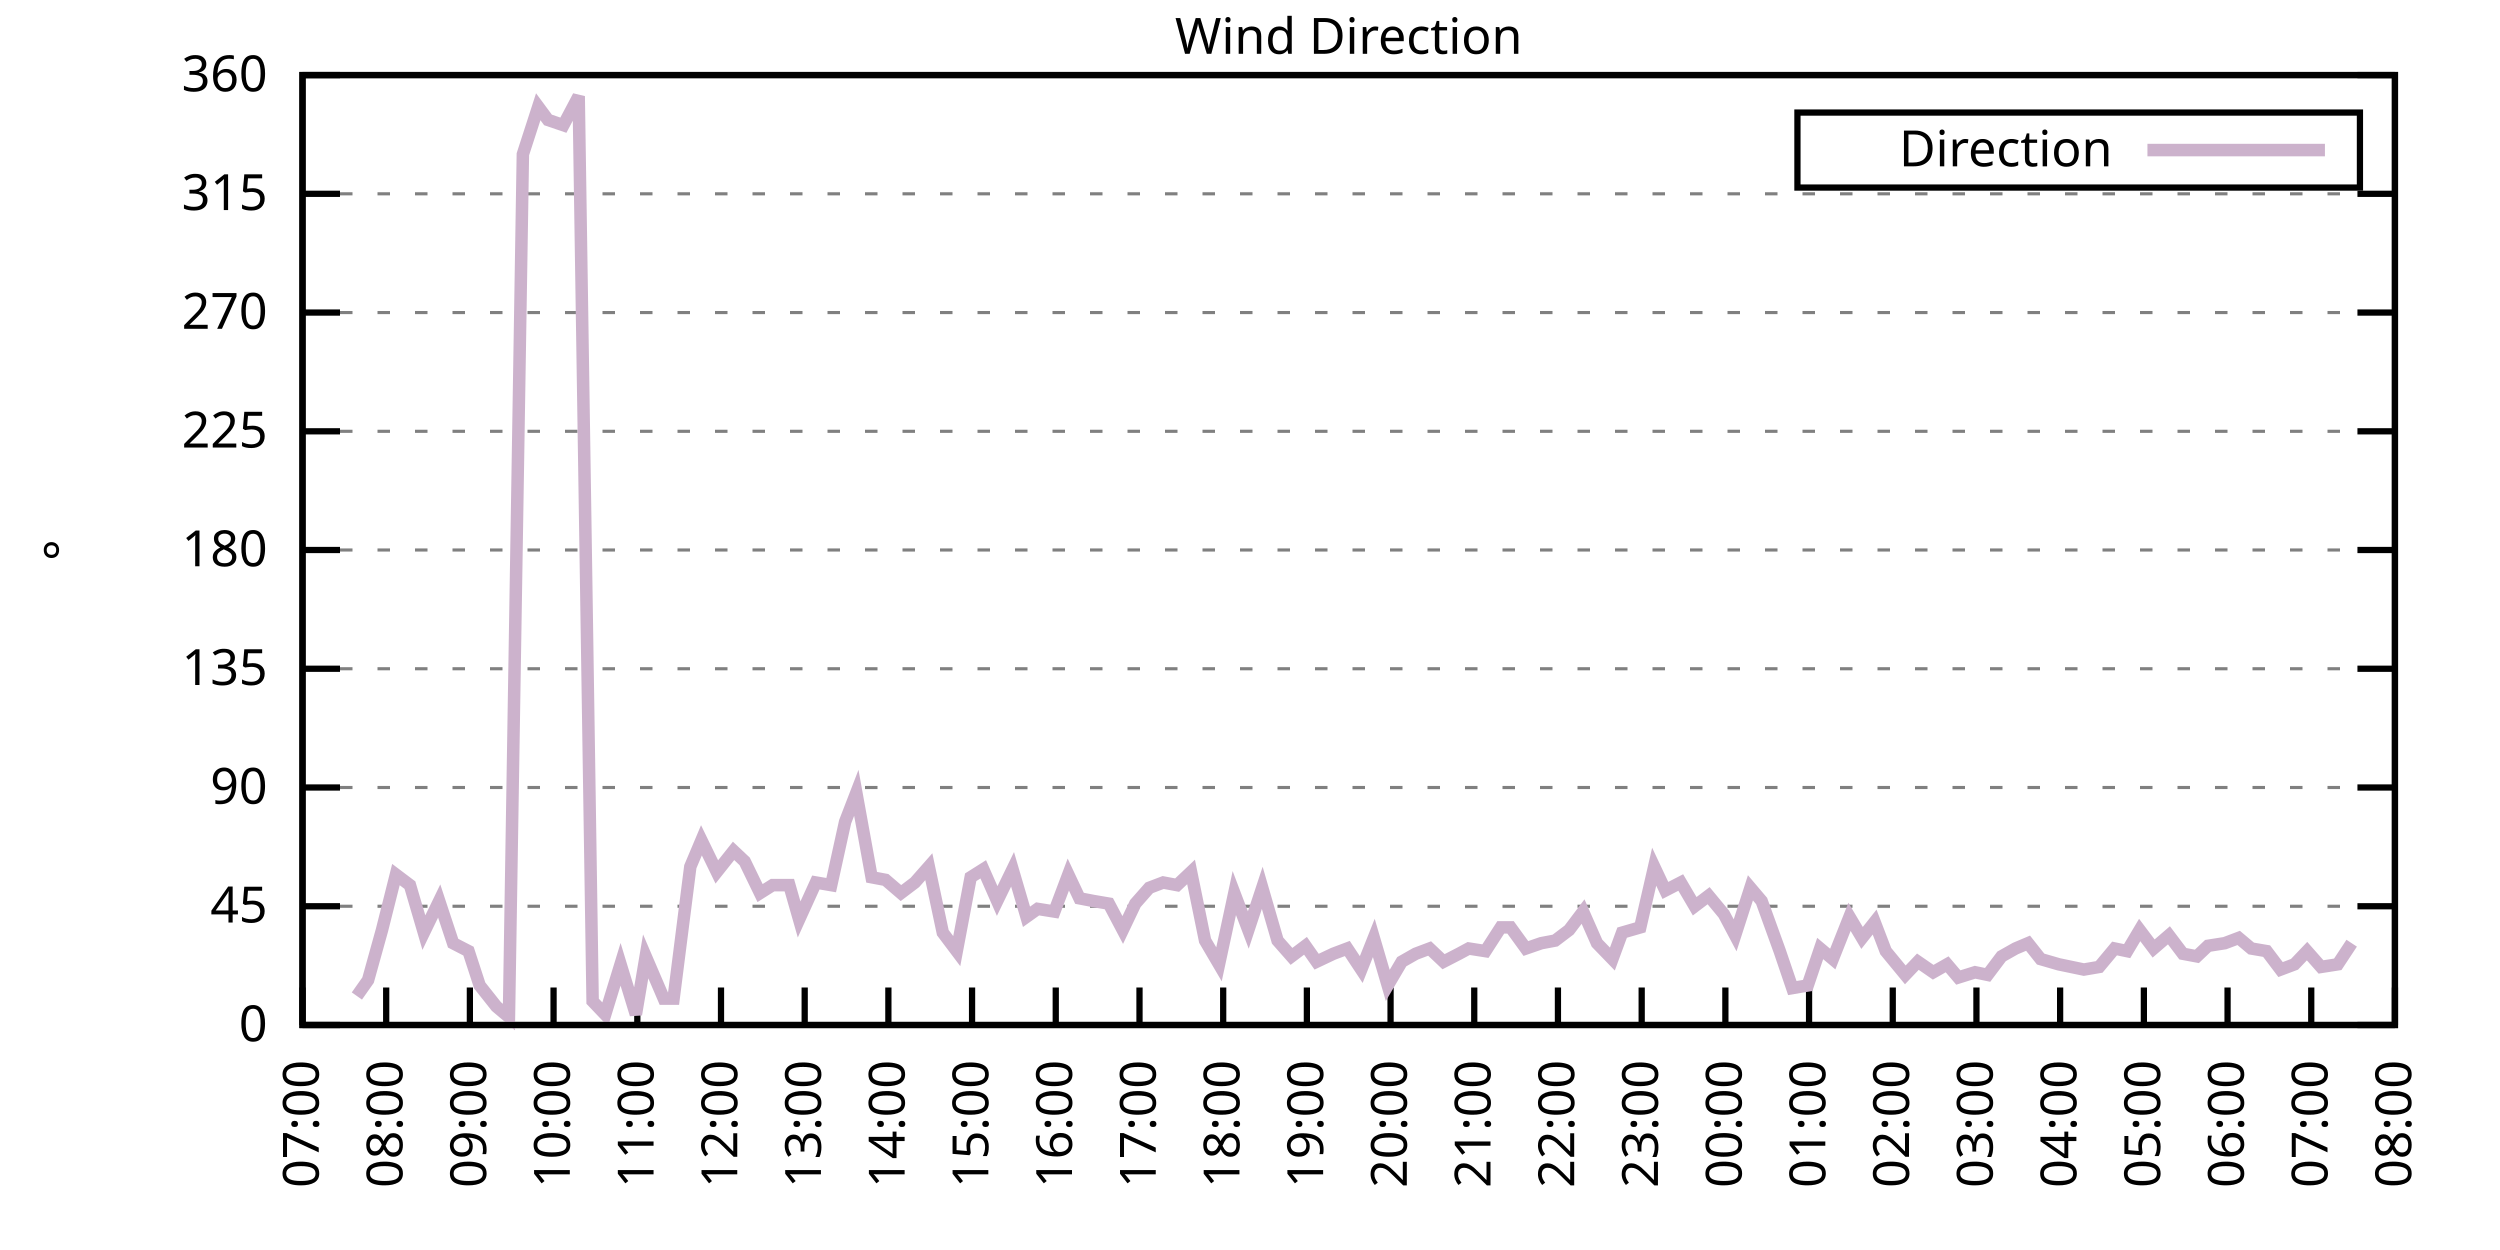
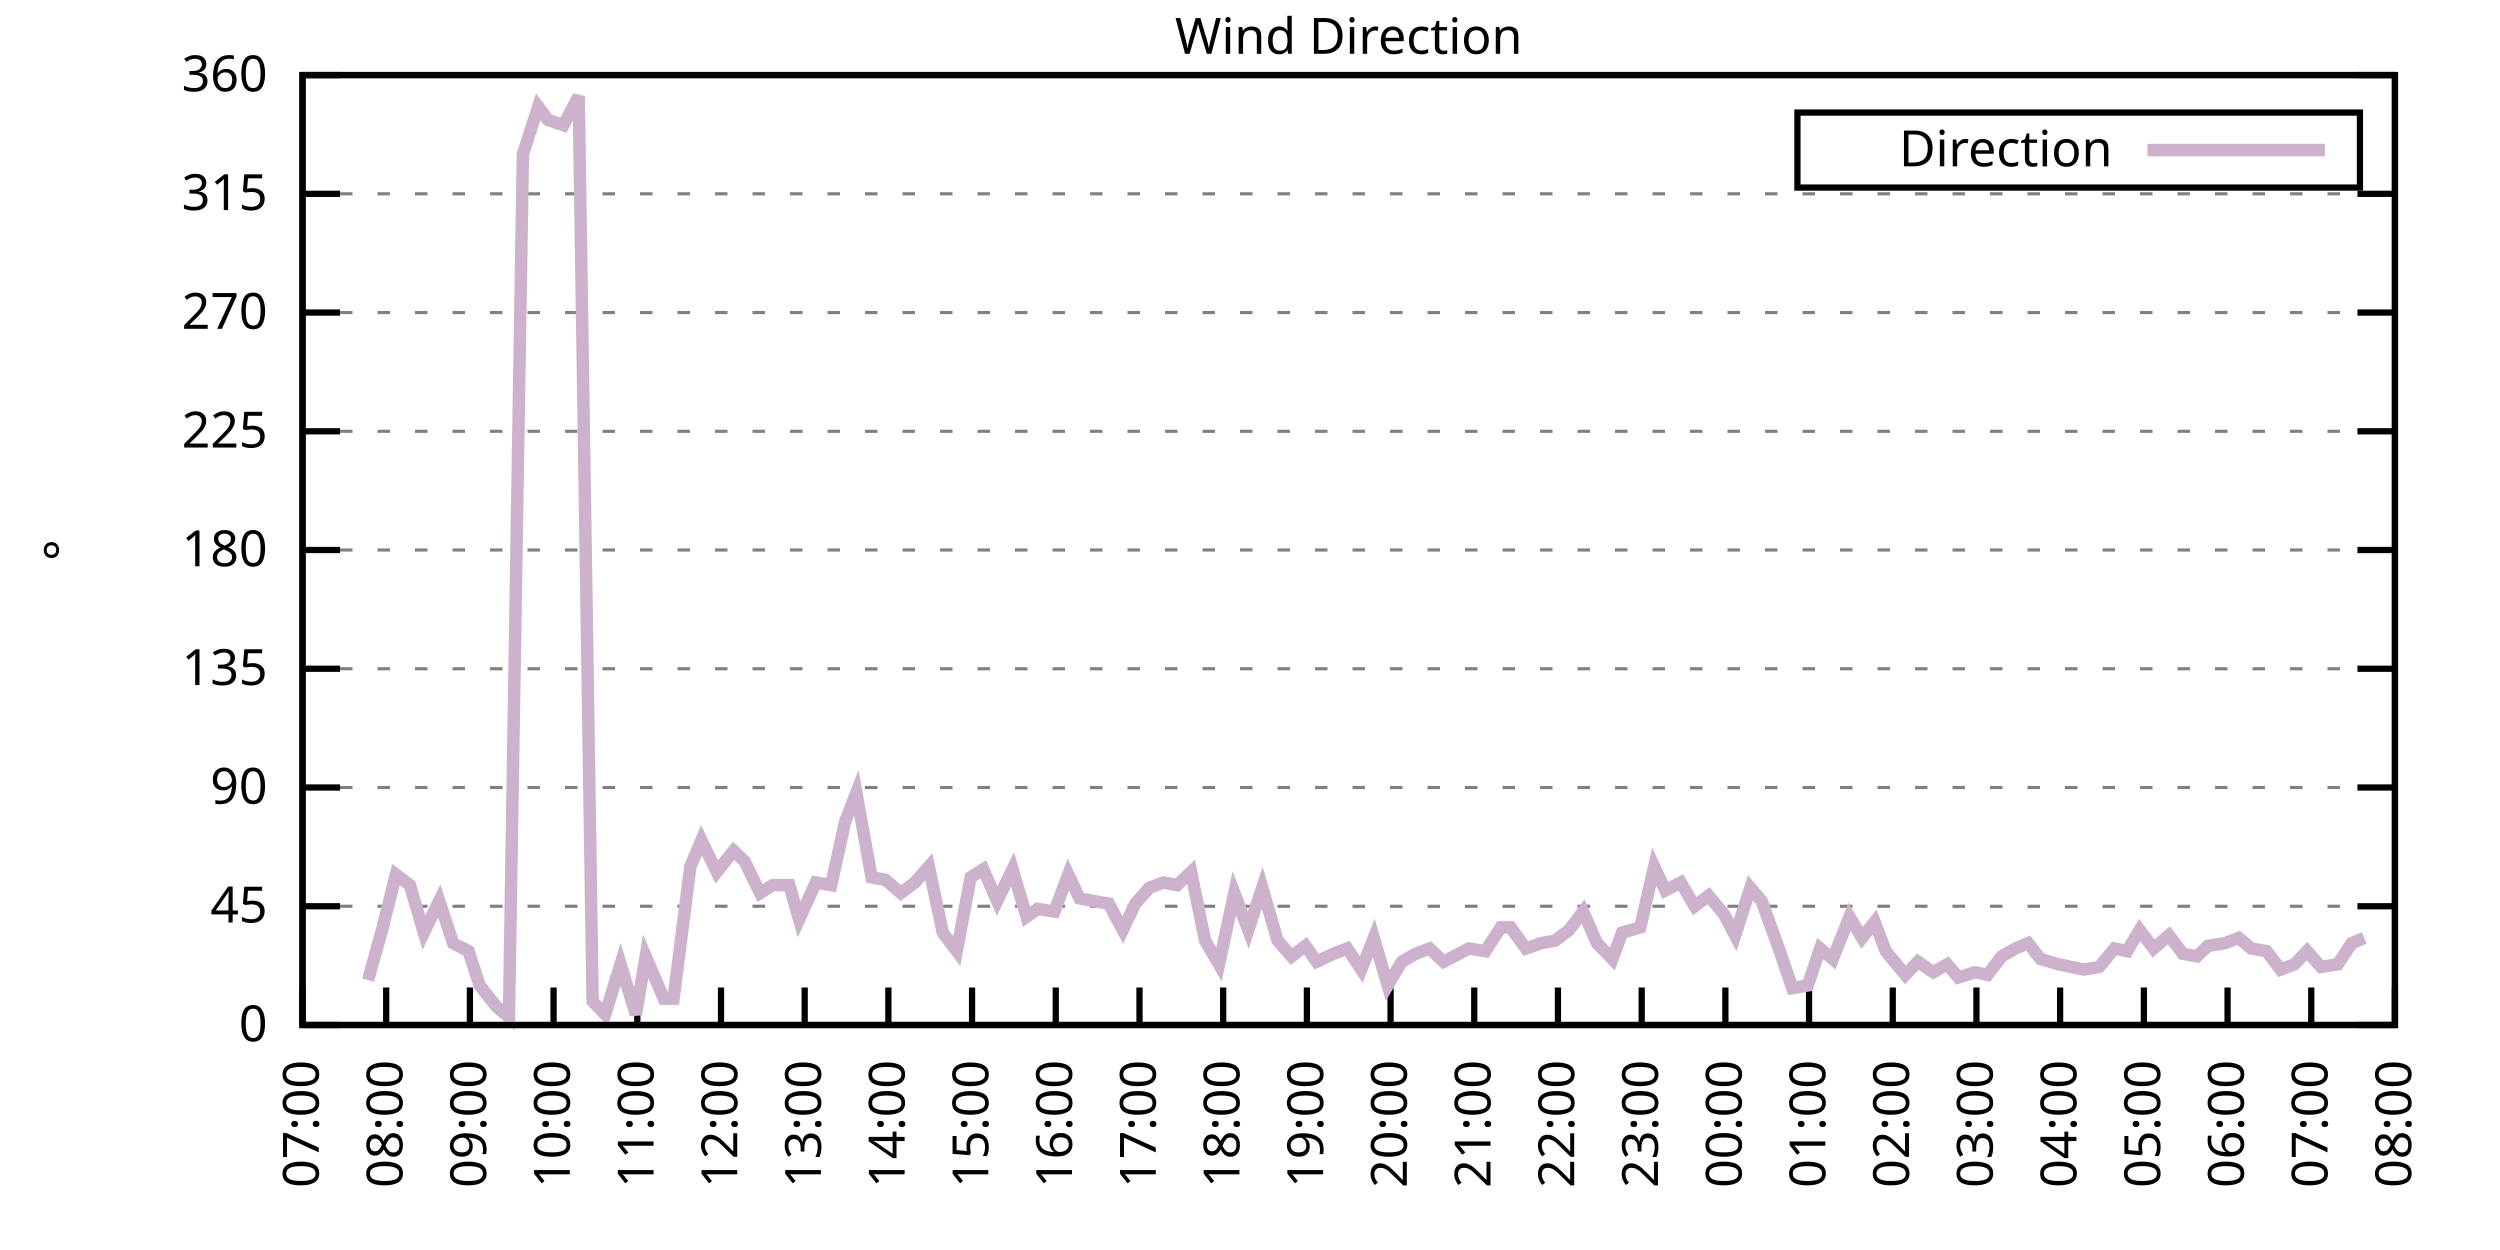
<svg xmlns="http://www.w3.org/2000/svg" xmlns:xlink="http://www.w3.org/1999/xlink" width="400" height="200" viewBox="0 0 400 200">
  <g id="gnuplot_canvas">
    <rect x="0" y="0" width="400" height="200" fill="none" />
    <defs>
      <circle id="gpDot" r="0.5" stroke-width="0.5" stroke="currentColor" />
      <path id="gpPt0" stroke-width="0.333" stroke="currentColor" d="M-1,0 h2 M0,-1 v2" />
      <path id="gpPt1" stroke-width="0.333" stroke="currentColor" d="M-1,-1 L1,1 M1,-1 L-1,1" />
      <path id="gpPt2" stroke-width="0.333" stroke="currentColor" d="M-1,0 L1,0 M0,-1 L0,1 M-1,-1 L1,1 M-1,1 L1,-1" />
      <rect id="gpPt3" stroke-width="0.333" stroke="currentColor" x="-1" y="-1" width="2" height="2" />
      <rect id="gpPt4" stroke-width="0.333" stroke="currentColor" fill="currentColor" x="-1" y="-1" width="2" height="2" />
      <circle id="gpPt5" stroke-width="0.333" stroke="currentColor" cx="0" cy="0" r="1" />
      <use xlink:href="#gpPt5" id="gpPt6" fill="currentColor" stroke="none" />
      <path id="gpPt7" stroke-width="0.333" stroke="currentColor" d="M0,-1.33 L-1.33,0.67 L1.33,0.67 z" />
      <use xlink:href="#gpPt7" id="gpPt8" fill="currentColor" stroke="none" />
      <use xlink:href="#gpPt7" id="gpPt9" stroke="currentColor" transform="rotate(180)" />
      <use xlink:href="#gpPt9" id="gpPt10" fill="currentColor" stroke="none" />
      <use xlink:href="#gpPt3" id="gpPt11" stroke="currentColor" transform="rotate(45)" />
      <use xlink:href="#gpPt11" id="gpPt12" fill="currentColor" stroke="none" />
      <path id="gpPt13" stroke-width="0.333" stroke="currentColor" d="M0,1.330 L1.265,0.411 L0.782,-1.067 L-0.782,-1.076 L-1.265,0.411 z" />
      <use xlink:href="#gpPt13" id="gpPt14" fill="currentColor" stroke="none" />
      <filter id="textbox" filterUnits="objectBoundingBox" x="0" y="0" height="1" width="1">
        <feFlood flood-color="white" flood-opacity="1" result="bgnd" />
        <feComposite in="SourceGraphic" in2="bgnd" operator="atop" />
      </filter>
      <filter id="greybox" filterUnits="objectBoundingBox" x="0" y="0" height="1" width="1">
        <feFlood flood-color="lightgrey" flood-opacity="1" result="grey" />
        <feComposite in="SourceGraphic" in2="grey" operator="atop" />
      </filter>
    </defs>
    <g fill="none" color="white" stroke="currentColor" stroke-width="1.00" stroke-linecap="butt" stroke-linejoin="miter">
</g>
    <g fill="none" color="black" stroke="currentColor" stroke-width="1.00" stroke-linecap="butt" stroke-linejoin="miter">
      <g stroke="none" shape-rendering="crispEdges">
        <polygon fill="rgb(255, 255, 255)" points="48.40,164.00 383.18,164.00 383.18,12.02 48.40,12.02 " />
      </g>
    </g>
    <g fill="none" color="black" stroke="currentColor" stroke-width="1.00" stroke-linecap="butt" stroke-linejoin="miter">
</g>
    <g fill="none" color="black" stroke="black" stroke-width="0.50" stroke-linecap="butt" stroke-linejoin="miter">
</g>
    <g fill="none" color="gray" stroke="currentColor" stroke-width="0.50" stroke-linecap="butt" stroke-linejoin="miter">
      <path stroke="gray" stroke-dasharray="2,4" class="gridline" d="M48.40,164.00 L383.19,164.00  " />
    </g>
    <g fill="none" color="gray" stroke="gray" stroke-width="1.00" stroke-linecap="butt" stroke-linejoin="miter">
</g>
    <g fill="none" color="black" stroke="currentColor" stroke-width="1.00" stroke-linecap="butt" stroke-linejoin="miter">
      <path stroke="black" d="M48.40,164.00 L54.40,164.00 M383.19,164.00 L377.19,164.00  " />
      <g transform="translate(42.80,166.60)" stroke="none" fill="black" font-family="Sans" font-size="8.00" text-anchor="end">
        <text>
          <tspan font-family="Sans"> 0</tspan>
        </text>
      </g>
    </g>
    <g fill="none" color="black" stroke="currentColor" stroke-width="1.00" stroke-linecap="butt" stroke-linejoin="miter">
</g>
    <g fill="none" color="black" stroke="black" stroke-width="0.50" stroke-linecap="butt" stroke-linejoin="miter">
</g>
    <g fill="none" color="gray" stroke="currentColor" stroke-width="0.50" stroke-linecap="butt" stroke-linejoin="miter">
      <path stroke="gray" stroke-dasharray="2,4" class="gridline" d="M48.40,145.00 L383.19,145.00  " />
    </g>
    <g fill="none" color="gray" stroke="gray" stroke-width="1.00" stroke-linecap="butt" stroke-linejoin="miter">
</g>
    <g fill="none" color="black" stroke="currentColor" stroke-width="1.00" stroke-linecap="butt" stroke-linejoin="miter">
      <path stroke="black" d="M48.40,145.00 L54.40,145.00 M383.19,145.00 L377.19,145.00  " />
      <g transform="translate(42.80,147.60)" stroke="none" fill="black" font-family="Sans" font-size="8.00" text-anchor="end">
        <text>
          <tspan font-family="Sans"> 45</tspan>
        </text>
      </g>
    </g>
    <g fill="none" color="black" stroke="currentColor" stroke-width="1.00" stroke-linecap="butt" stroke-linejoin="miter">
</g>
    <g fill="none" color="black" stroke="black" stroke-width="0.50" stroke-linecap="butt" stroke-linejoin="miter">
</g>
    <g fill="none" color="gray" stroke="currentColor" stroke-width="0.50" stroke-linecap="butt" stroke-linejoin="miter">
      <path stroke="gray" stroke-dasharray="2,4" class="gridline" d="M48.40,126.00 L383.19,126.00  " />
    </g>
    <g fill="none" color="gray" stroke="gray" stroke-width="1.00" stroke-linecap="butt" stroke-linejoin="miter">
</g>
    <g fill="none" color="black" stroke="currentColor" stroke-width="1.00" stroke-linecap="butt" stroke-linejoin="miter">
      <path stroke="black" d="M48.40,126.00 L54.40,126.00 M383.19,126.00 L377.19,126.00  " />
      <g transform="translate(42.80,128.60)" stroke="none" fill="black" font-family="Sans" font-size="8.00" text-anchor="end">
        <text>
          <tspan font-family="Sans"> 90</tspan>
        </text>
      </g>
    </g>
    <g fill="none" color="black" stroke="currentColor" stroke-width="1.00" stroke-linecap="butt" stroke-linejoin="miter">
</g>
    <g fill="none" color="black" stroke="black" stroke-width="0.50" stroke-linecap="butt" stroke-linejoin="miter">
</g>
    <g fill="none" color="gray" stroke="currentColor" stroke-width="0.50" stroke-linecap="butt" stroke-linejoin="miter">
      <path stroke="gray" stroke-dasharray="2,4" class="gridline" d="M48.40,107.00 L383.19,107.00  " />
    </g>
    <g fill="none" color="gray" stroke="gray" stroke-width="1.00" stroke-linecap="butt" stroke-linejoin="miter">
</g>
    <g fill="none" color="black" stroke="currentColor" stroke-width="1.00" stroke-linecap="butt" stroke-linejoin="miter">
      <path stroke="black" d="M48.40,107.00 L54.40,107.00 M383.19,107.00 L377.19,107.00  " />
      <g transform="translate(42.80,109.60)" stroke="none" fill="black" font-family="Sans" font-size="8.00" text-anchor="end">
        <text>
          <tspan font-family="Sans"> 135</tspan>
        </text>
      </g>
    </g>
    <g fill="none" color="black" stroke="currentColor" stroke-width="1.00" stroke-linecap="butt" stroke-linejoin="miter">
</g>
    <g fill="none" color="black" stroke="black" stroke-width="0.50" stroke-linecap="butt" stroke-linejoin="miter">
</g>
    <g fill="none" color="gray" stroke="currentColor" stroke-width="0.50" stroke-linecap="butt" stroke-linejoin="miter">
      <path stroke="gray" stroke-dasharray="2,4" class="gridline" d="M48.40,88.00 L383.19,88.00  " />
    </g>
    <g fill="none" color="gray" stroke="gray" stroke-width="1.00" stroke-linecap="butt" stroke-linejoin="miter">
</g>
    <g fill="none" color="black" stroke="currentColor" stroke-width="1.00" stroke-linecap="butt" stroke-linejoin="miter">
      <path stroke="black" d="M48.40,88.00 L54.40,88.00 M383.19,88.00 L377.19,88.00  " />
      <g transform="translate(42.80,90.60)" stroke="none" fill="black" font-family="Sans" font-size="8.00" text-anchor="end">
        <text>
          <tspan font-family="Sans"> 180</tspan>
        </text>
      </g>
    </g>
    <g fill="none" color="black" stroke="currentColor" stroke-width="1.00" stroke-linecap="butt" stroke-linejoin="miter">
</g>
    <g fill="none" color="black" stroke="black" stroke-width="0.50" stroke-linecap="butt" stroke-linejoin="miter">
</g>
    <g fill="none" color="gray" stroke="currentColor" stroke-width="0.50" stroke-linecap="butt" stroke-linejoin="miter">
      <path stroke="gray" stroke-dasharray="2,4" class="gridline" d="M48.40,69.01 L383.19,69.01  " />
    </g>
    <g fill="none" color="gray" stroke="gray" stroke-width="1.00" stroke-linecap="butt" stroke-linejoin="miter">
</g>
    <g fill="none" color="black" stroke="currentColor" stroke-width="1.00" stroke-linecap="butt" stroke-linejoin="miter">
      <path stroke="black" d="M48.40,69.01 L54.40,69.01 M383.19,69.01 L377.19,69.01  " />
      <g transform="translate(42.80,71.61)" stroke="none" fill="black" font-family="Sans" font-size="8.00" text-anchor="end">
        <text>
          <tspan font-family="Sans"> 225</tspan>
        </text>
      </g>
    </g>
    <g fill="none" color="black" stroke="currentColor" stroke-width="1.00" stroke-linecap="butt" stroke-linejoin="miter">
</g>
    <g fill="none" color="black" stroke="black" stroke-width="0.50" stroke-linecap="butt" stroke-linejoin="miter">
</g>
    <g fill="none" color="gray" stroke="currentColor" stroke-width="0.50" stroke-linecap="butt" stroke-linejoin="miter">
      <path stroke="gray" stroke-dasharray="2,4" class="gridline" d="M48.40,50.01 L383.19,50.01  " />
    </g>
    <g fill="none" color="gray" stroke="gray" stroke-width="1.00" stroke-linecap="butt" stroke-linejoin="miter">
</g>
    <g fill="none" color="black" stroke="currentColor" stroke-width="1.00" stroke-linecap="butt" stroke-linejoin="miter">
      <path stroke="black" d="M48.40,50.01 L54.40,50.01 M383.19,50.01 L377.19,50.01  " />
      <g transform="translate(42.80,52.61)" stroke="none" fill="black" font-family="Sans" font-size="8.00" text-anchor="end">
        <text>
          <tspan font-family="Sans"> 270</tspan>
        </text>
      </g>
    </g>
    <g fill="none" color="black" stroke="currentColor" stroke-width="1.00" stroke-linecap="butt" stroke-linejoin="miter">
</g>
    <g fill="none" color="black" stroke="black" stroke-width="0.50" stroke-linecap="butt" stroke-linejoin="miter">
</g>
    <g fill="none" color="gray" stroke="currentColor" stroke-width="0.50" stroke-linecap="butt" stroke-linejoin="miter">
      <path stroke="gray" stroke-dasharray="2,4" class="gridline" d="M48.40,31.01 L383.19,31.01  " />
    </g>
    <g fill="none" color="gray" stroke="gray" stroke-width="1.00" stroke-linecap="butt" stroke-linejoin="miter">
</g>
    <g fill="none" color="black" stroke="currentColor" stroke-width="1.00" stroke-linecap="butt" stroke-linejoin="miter">
      <path stroke="black" d="M48.40,31.01 L54.40,31.01 M383.19,31.01 L377.19,31.01  " />
      <g transform="translate(42.80,33.61)" stroke="none" fill="black" font-family="Sans" font-size="8.00" text-anchor="end">
        <text>
          <tspan font-family="Sans"> 315</tspan>
        </text>
      </g>
    </g>
    <g fill="none" color="black" stroke="currentColor" stroke-width="1.00" stroke-linecap="butt" stroke-linejoin="miter">
</g>
    <g fill="none" color="black" stroke="black" stroke-width="0.50" stroke-linecap="butt" stroke-linejoin="miter">
</g>
    <g fill="none" color="gray" stroke="currentColor" stroke-width="0.50" stroke-linecap="butt" stroke-linejoin="miter">
      <path stroke="gray" stroke-dasharray="2,4" class="gridline" d="M48.40,12.01 L383.19,12.01  " />
    </g>
    <g fill="none" color="gray" stroke="gray" stroke-width="1.00" stroke-linecap="butt" stroke-linejoin="miter">
</g>
    <g fill="none" color="black" stroke="currentColor" stroke-width="1.00" stroke-linecap="butt" stroke-linejoin="miter">
      <path stroke="black" d="M48.40,12.01 L54.40,12.01 M383.19,12.01 L377.19,12.01  " />
      <g transform="translate(42.80,14.61)" stroke="none" fill="black" font-family="Sans" font-size="8.00" text-anchor="end">
        <text>
          <tspan font-family="Sans"> 360</tspan>
        </text>
      </g>
    </g>
    <g fill="none" color="black" stroke="currentColor" stroke-width="1.00" stroke-linecap="butt" stroke-linejoin="miter">
      <path stroke="black" d="M48.40,164.00 L48.40,158.00  " />
      <g transform="translate(51.00,169.60) rotate(270.00)" stroke="none" fill="black" font-family="Sans" font-size="8.00" text-anchor="end">
        <text>
          <tspan font-family="Sans">07:00</tspan>
        </text>
      </g>
    </g>
    <g fill="none" color="black" stroke="currentColor" stroke-width="1.00" stroke-linecap="butt" stroke-linejoin="miter">
      <path stroke="black" d="M61.79,164.00 L61.79,158.00  " />
      <g transform="translate(64.39,169.60) rotate(270.00)" stroke="none" fill="black" font-family="Sans" font-size="8.00" text-anchor="end">
        <text>
          <tspan font-family="Sans">08:00</tspan>
        </text>
      </g>
    </g>
    <g fill="none" color="black" stroke="currentColor" stroke-width="1.00" stroke-linecap="butt" stroke-linejoin="miter">
      <path stroke="black" d="M75.18,164.00 L75.18,158.00  " />
      <g transform="translate(77.78,169.60) rotate(270.00)" stroke="none" fill="black" font-family="Sans" font-size="8.00" text-anchor="end">
        <text>
          <tspan font-family="Sans">09:00</tspan>
        </text>
      </g>
    </g>
    <g fill="none" color="black" stroke="currentColor" stroke-width="1.00" stroke-linecap="butt" stroke-linejoin="miter">
      <path stroke="black" d="M88.57,164.00 L88.57,158.00  " />
      <g transform="translate(91.17,169.60) rotate(270.00)" stroke="none" fill="black" font-family="Sans" font-size="8.00" text-anchor="end">
        <text>
          <tspan font-family="Sans">10:00</tspan>
        </text>
      </g>
    </g>
    <g fill="none" color="black" stroke="currentColor" stroke-width="1.00" stroke-linecap="butt" stroke-linejoin="miter">
      <path stroke="black" d="M101.97,164.00 L101.97,158.00  " />
      <g transform="translate(104.57,169.60) rotate(270.00)" stroke="none" fill="black" font-family="Sans" font-size="8.00" text-anchor="end">
        <text>
          <tspan font-family="Sans">11:00</tspan>
        </text>
      </g>
    </g>
    <g fill="none" color="black" stroke="currentColor" stroke-width="1.00" stroke-linecap="butt" stroke-linejoin="miter">
      <path stroke="black" d="M115.36,164.00 L115.36,158.00  " />
      <g transform="translate(117.96,169.60) rotate(270.00)" stroke="none" fill="black" font-family="Sans" font-size="8.00" text-anchor="end">
        <text>
          <tspan font-family="Sans">12:00</tspan>
        </text>
      </g>
    </g>
    <g fill="none" color="black" stroke="currentColor" stroke-width="1.00" stroke-linecap="butt" stroke-linejoin="miter">
      <path stroke="black" d="M128.75,164.00 L128.75,158.00  " />
      <g transform="translate(131.35,169.60) rotate(270.00)" stroke="none" fill="black" font-family="Sans" font-size="8.00" text-anchor="end">
        <text>
          <tspan font-family="Sans">13:00</tspan>
        </text>
      </g>
    </g>
    <g fill="none" color="black" stroke="currentColor" stroke-width="1.00" stroke-linecap="butt" stroke-linejoin="miter">
      <path stroke="black" d="M142.14,164.00 L142.14,158.00  " />
      <g transform="translate(144.74,169.60) rotate(270.00)" stroke="none" fill="black" font-family="Sans" font-size="8.00" text-anchor="end">
        <text>
          <tspan font-family="Sans">14:00</tspan>
        </text>
      </g>
    </g>
    <g fill="none" color="black" stroke="currentColor" stroke-width="1.00" stroke-linecap="butt" stroke-linejoin="miter">
      <path stroke="black" d="M155.53,164.00 L155.53,158.00  " />
      <g transform="translate(158.13,169.60) rotate(270.00)" stroke="none" fill="black" font-family="Sans" font-size="8.00" text-anchor="end">
        <text>
          <tspan font-family="Sans">15:00</tspan>
        </text>
      </g>
    </g>
    <g fill="none" color="black" stroke="currentColor" stroke-width="1.00" stroke-linecap="butt" stroke-linejoin="miter">
      <path stroke="black" d="M168.92,164.00 L168.92,158.00  " />
      <g transform="translate(171.52,169.60) rotate(270.00)" stroke="none" fill="black" font-family="Sans" font-size="8.00" text-anchor="end">
        <text>
          <tspan font-family="Sans">16:00</tspan>
        </text>
      </g>
    </g>
    <g fill="none" color="black" stroke="currentColor" stroke-width="1.00" stroke-linecap="butt" stroke-linejoin="miter">
      <path stroke="black" d="M182.32,164.00 L182.32,158.00  " />
      <g transform="translate(184.92,169.60) rotate(270.00)" stroke="none" fill="black" font-family="Sans" font-size="8.00" text-anchor="end">
        <text>
          <tspan font-family="Sans">17:00</tspan>
        </text>
      </g>
    </g>
    <g fill="none" color="black" stroke="currentColor" stroke-width="1.00" stroke-linecap="butt" stroke-linejoin="miter">
      <path stroke="black" d="M195.71,164.00 L195.71,158.00  " />
      <g transform="translate(198.31,169.60) rotate(270.00)" stroke="none" fill="black" font-family="Sans" font-size="8.00" text-anchor="end">
        <text>
          <tspan font-family="Sans">18:00</tspan>
        </text>
      </g>
    </g>
    <g fill="none" color="black" stroke="currentColor" stroke-width="1.00" stroke-linecap="butt" stroke-linejoin="miter">
      <path stroke="black" d="M209.10,164.00 L209.10,158.00  " />
      <g transform="translate(211.70,169.60) rotate(270.00)" stroke="none" fill="black" font-family="Sans" font-size="8.00" text-anchor="end">
        <text>
          <tspan font-family="Sans">19:00</tspan>
        </text>
      </g>
    </g>
    <g fill="none" color="black" stroke="currentColor" stroke-width="1.00" stroke-linecap="butt" stroke-linejoin="miter">
      <path stroke="black" d="M222.49,164.00 L222.49,158.00  " />
      <g transform="translate(225.09,169.60) rotate(270.00)" stroke="none" fill="black" font-family="Sans" font-size="8.00" text-anchor="end">
        <text>
          <tspan font-family="Sans">20:00</tspan>
        </text>
      </g>
    </g>
    <g fill="none" color="black" stroke="currentColor" stroke-width="1.00" stroke-linecap="butt" stroke-linejoin="miter">
      <path stroke="black" d="M235.88,164.00 L235.88,158.00  " />
      <g transform="translate(238.48,169.60) rotate(270.00)" stroke="none" fill="black" font-family="Sans" font-size="8.00" text-anchor="end">
        <text>
          <tspan font-family="Sans">21:00</tspan>
        </text>
      </g>
    </g>
    <g fill="none" color="black" stroke="currentColor" stroke-width="1.00" stroke-linecap="butt" stroke-linejoin="miter">
      <path stroke="black" d="M249.27,164.00 L249.27,158.00  " />
      <g transform="translate(251.87,169.60) rotate(270.00)" stroke="none" fill="black" font-family="Sans" font-size="8.00" text-anchor="end">
        <text>
          <tspan font-family="Sans">22:00</tspan>
        </text>
      </g>
    </g>
    <g fill="none" color="black" stroke="currentColor" stroke-width="1.00" stroke-linecap="butt" stroke-linejoin="miter">
      <path stroke="black" d="M262.67,164.00 L262.67,158.00  " />
      <g transform="translate(265.27,169.60) rotate(270.00)" stroke="none" fill="black" font-family="Sans" font-size="8.00" text-anchor="end">
        <text>
          <tspan font-family="Sans">23:00</tspan>
        </text>
      </g>
    </g>
    <g fill="none" color="black" stroke="currentColor" stroke-width="1.00" stroke-linecap="butt" stroke-linejoin="miter">
      <path stroke="black" d="M276.06,164.00 L276.06,158.00  " />
      <g transform="translate(278.66,169.60) rotate(270.00)" stroke="none" fill="black" font-family="Sans" font-size="8.00" text-anchor="end">
        <text>
          <tspan font-family="Sans">00:00</tspan>
        </text>
      </g>
    </g>
    <g fill="none" color="black" stroke="currentColor" stroke-width="1.00" stroke-linecap="butt" stroke-linejoin="miter">
      <path stroke="black" d="M289.45,164.00 L289.45,158.00  " />
      <g transform="translate(292.05,169.60) rotate(270.00)" stroke="none" fill="black" font-family="Sans" font-size="8.00" text-anchor="end">
        <text>
          <tspan font-family="Sans">01:00</tspan>
        </text>
      </g>
    </g>
    <g fill="none" color="black" stroke="currentColor" stroke-width="1.00" stroke-linecap="butt" stroke-linejoin="miter">
      <path stroke="black" d="M302.84,164.00 L302.84,158.00  " />
      <g transform="translate(305.44,169.60) rotate(270.00)" stroke="none" fill="black" font-family="Sans" font-size="8.00" text-anchor="end">
        <text>
          <tspan font-family="Sans">02:00</tspan>
        </text>
      </g>
    </g>
    <g fill="none" color="black" stroke="currentColor" stroke-width="1.00" stroke-linecap="butt" stroke-linejoin="miter">
      <path stroke="black" d="M316.23,164.00 L316.23,158.00  " />
      <g transform="translate(318.83,169.60) rotate(270.00)" stroke="none" fill="black" font-family="Sans" font-size="8.00" text-anchor="end">
        <text>
          <tspan font-family="Sans">03:00</tspan>
        </text>
      </g>
    </g>
    <g fill="none" color="black" stroke="currentColor" stroke-width="1.00" stroke-linecap="butt" stroke-linejoin="miter">
      <path stroke="black" d="M329.62,164.00 L329.62,158.00  " />
      <g transform="translate(332.22,169.60) rotate(270.00)" stroke="none" fill="black" font-family="Sans" font-size="8.00" text-anchor="end">
        <text>
          <tspan font-family="Sans">04:00</tspan>
        </text>
      </g>
    </g>
    <g fill="none" color="black" stroke="currentColor" stroke-width="1.00" stroke-linecap="butt" stroke-linejoin="miter">
      <path stroke="black" d="M343.02,164.00 L343.02,158.00  " />
      <g transform="translate(345.62,169.60) rotate(270.00)" stroke="none" fill="black" font-family="Sans" font-size="8.00" text-anchor="end">
        <text>
          <tspan font-family="Sans">05:00</tspan>
        </text>
      </g>
    </g>
    <g fill="none" color="black" stroke="currentColor" stroke-width="1.00" stroke-linecap="butt" stroke-linejoin="miter">
      <path stroke="black" d="M356.41,164.00 L356.41,158.00  " />
      <g transform="translate(359.01,169.60) rotate(270.00)" stroke="none" fill="black" font-family="Sans" font-size="8.00" text-anchor="end">
        <text>
          <tspan font-family="Sans">06:00</tspan>
        </text>
      </g>
    </g>
    <g fill="none" color="black" stroke="currentColor" stroke-width="1.00" stroke-linecap="butt" stroke-linejoin="miter">
      <path stroke="black" d="M369.80,164.00 L369.80,158.00  " />
      <g transform="translate(372.40,169.60) rotate(270.00)" stroke="none" fill="black" font-family="Sans" font-size="8.00" text-anchor="end">
        <text>
          <tspan font-family="Sans">07:00</tspan>
        </text>
      </g>
    </g>
    <g fill="none" color="black" stroke="currentColor" stroke-width="1.00" stroke-linecap="butt" stroke-linejoin="miter">
      <path stroke="black" d="M383.19,164.00 L383.19,158.00  " />
      <g transform="translate(385.79,169.60) rotate(270.00)" stroke="none" fill="black" font-family="Sans" font-size="8.00" text-anchor="end">
        <text>
          <tspan font-family="Sans">08:00</tspan>
        </text>
      </g>
    </g>
    <g fill="none" color="black" stroke="currentColor" stroke-width="1.00" stroke-linecap="butt" stroke-linejoin="miter">
</g>
    <g fill="none" color="black" stroke="currentColor" stroke-width="1.00" stroke-linecap="butt" stroke-linejoin="miter">
      <path stroke="black" d="M48.40,12.01 L48.40,164.00 L383.19,164.00 L383.19,12.01 L48.40,12.01 Z  " />
    </g>
    <g fill="none" color="black" stroke="currentColor" stroke-width="1.00" stroke-linecap="butt" stroke-linejoin="miter">
</g>
    <g fill="none" color="black" stroke="currentColor" stroke-width="1.00" stroke-linecap="butt" stroke-linejoin="miter">
      <path stroke="black" d="M287.59,30.01 L287.59,18.01 L377.59,18.01 L377.59,30.01 L287.59,30.01 Z  " />
    </g>
    <g id="Wind_direction_plot_1">
      <g fill="none" color="white" stroke="black" stroke-width="2.00" stroke-linecap="butt" stroke-linejoin="miter">
</g>
      <g fill="none" color="black" stroke="currentColor" stroke-width="2.00" stroke-linecap="butt" stroke-linejoin="miter">
        <g transform="translate(337.99,26.61)" stroke="none" fill="black" font-family="Sans" font-size="8.00" text-anchor="end">
          <text>
            <tspan font-family="Sans">Direction</tspan>
          </text>
        </g>
      </g>
      <g fill="none" color="black" stroke="currentColor" stroke-width="2.00" stroke-linecap="butt" stroke-linejoin="miter">
-         <path stroke="rgb(204, 178, 204)" d="M343.59,24.01 L371.99,24.01 M57.10,159.36 L58.89,156.82 L61.12,148.80 L63.35,139.93 L65.59,141.62 L67.82,149.22   L70.27,144.16 L72.50,150.91 L74.96,152.18 L76.75,157.67 L79.42,161.04 L81.43,162.73 L83.66,24.68 L86.12,17.08   L87.68,19.19 L90.14,20.03 L92.59,15.39 L94.82,160.20 L96.83,162.31 L99.29,154.29 L101.74,162.31 L103.31,153.02   L106.21,159.78 L107.77,159.78 L110.45,138.67 L112.23,134.45 L114.69,139.51 L117.37,136.14 L119.15,137.82 L121.61,142.89   L123.62,141.62 L126.29,141.62 L127.86,147.11 L130.54,141.20 L132.99,141.62 L135.22,131.49 L137.01,126.85 L139.46,140.36   L141.69,140.78 L144.15,142.89 L146.38,141.20 L148.61,138.67 L150.85,149.22 L153.08,152.18 L155.31,140.36 L157.32,139.09   L159.55,144.16 L162.01,139.09 L164.24,146.69 L166.02,145.42 L168.70,145.85 L170.93,139.93 L172.72,143.73 L174.95,144.16   L177.41,144.58 L179.64,148.80 L181.65,144.58 L183.88,142.05 L186.11,141.20 L188.34,141.62 L190.57,139.51 L192.81,150.49   L195.04,154.29 L197.49,142.89 L199.73,148.80 L201.96,142.05 L204.41,150.49 L206.64,153.02 L208.88,151.33 L210.66,153.87   L213.34,152.60 L215.57,151.76 L217.80,155.13 L219.81,150.07 L222.04,157.67 L224.28,153.87 L226.51,152.60 L228.74,151.76   L230.97,153.87 L233.43,152.60 L234.99,151.76 L237.67,152.18 L240.12,148.38 L241.69,148.38 L244.14,151.76 L246.60,150.91   L248.83,150.49 L251.06,148.80 L253.29,145.85 L255.52,150.91 L257.98,153.45 L259.54,149.22 L262.44,148.38 L264.67,138.67   L266.46,142.47 L268.92,141.20 L271.15,145.00 L273.38,143.31 L275.83,146.27 L277.62,149.65 L280.07,142.05 L281.86,144.16   L284.76,152.18 L286.77,158.09 L289.23,157.67 L291.23,151.76 L293.24,153.45 L295.92,146.69 L297.93,150.07 L299.94,147.53   L301.72,152.18 L304.85,155.98 L306.86,153.87 L309.31,155.56 L311.54,154.29 L313.33,156.40 L316.01,155.56 L318.02,155.98   L320.25,153.02 L322.48,151.76 L324.49,150.91 L326.50,153.45 L329.40,154.29 L331.41,154.71 L333.42,155.13 L335.87,154.71   L338.33,151.76 L340.34,152.18 L342.35,148.80 L344.58,151.76 L347.03,149.65 L349.26,152.60 L351.50,153.02 L353.28,151.33   L355.96,150.91 L358.19,150.07 L360.20,151.76 L362.66,152.18 L364.89,155.13 L367.12,154.29 L369.13,152.18 L371.36,154.71   L374.04,154.29 L376.27,150.91  " />
+         <path stroke="rgb(204, 178, 204)" d="M343.59,24.01 L371.99,24.01 M58.89,156.82 L61.12,148.80 L63.35,139.93 L65.59,141.62 L67.82,149.22 L70.27,144.16   L72.50,150.91 L74.96,152.18 L76.75,157.67 L79.42,161.04 L81.43,162.73 L83.66,24.68 L86.12,17.08 L87.68,19.19   L90.14,20.03 L92.59,15.39 L94.82,160.20 L96.83,162.31 L99.29,154.29 L101.74,162.31 L103.31,153.02 L106.21,159.78   L107.77,159.78 L110.45,138.67 L112.23,134.45 L114.69,139.51 L117.37,136.14 L119.15,137.82 L121.61,142.89 L123.62,141.62   L126.29,141.62 L127.86,147.11 L130.54,141.20 L132.99,141.62 L135.22,131.49 L137.01,126.85 L139.46,140.36 L141.69,140.78   L144.15,142.89 L146.38,141.20 L148.61,138.67 L150.85,149.22 L153.08,152.18 L155.31,140.36 L157.32,139.09 L159.55,144.16   L162.01,139.09 L164.24,146.69 L166.02,145.42 L168.70,145.85 L170.93,139.93 L172.72,143.73 L174.95,144.16 L177.41,144.58   L179.64,148.80 L181.65,144.58 L183.88,142.05 L186.11,141.20 L188.34,141.62 L190.57,139.51 L192.81,150.49 L195.04,154.29   L197.49,142.89 L199.73,148.80 L201.96,142.05 L204.41,150.49 L206.64,153.02 L208.88,151.33 L210.66,153.87 L213.34,152.60   L215.57,151.76 L217.80,155.13 L219.81,150.07 L222.04,157.67 L224.28,153.87 L226.51,152.60 L228.74,151.76 L230.97,153.87   L233.43,152.60 L234.99,151.76 L237.67,152.18 L240.12,148.38 L241.69,148.38 L244.14,151.76 L246.60,150.91 L248.83,150.49   L251.06,148.80 L253.29,145.85 L255.52,150.91 L257.98,153.45 L259.54,149.22 L262.44,148.38 L264.67,138.67 L266.46,142.47   L268.92,141.20 L271.15,145.00 L273.38,143.31 L275.83,146.27 L277.62,149.65 L280.07,142.05 L281.86,144.16 L284.76,152.18   L286.77,158.09 L289.23,157.67 L291.23,151.76 L293.24,153.45 L295.92,146.69 L297.93,150.07 L299.94,147.53 L301.72,152.18   L304.85,155.98 L306.86,153.87 L309.31,155.56 L311.54,154.29 L313.33,156.40 L316.01,155.56 L318.02,155.98 L320.25,153.02   L322.48,151.76 L324.49,150.91 L326.50,153.45 L329.40,154.29 L331.41,154.71 L333.42,155.13 L335.87,154.71 L338.33,151.76   L340.34,152.18 L342.35,148.80 L344.58,151.76 L347.03,149.65 L349.26,152.60 L351.50,153.02 L353.28,151.33 L355.96,150.91   L358.19,150.07 L360.20,151.76 L362.66,152.18 L364.89,155.13 L367.12,154.29 L369.13,152.18 L371.36,154.71 L374.04,154.29   L376.27,150.91 L378.28,150.07  " />
      </g>
    </g>
    <g fill="none" color="black" stroke="currentColor" stroke-width="2.00" stroke-linecap="butt" stroke-linejoin="miter">
</g>
    <g fill="none" color="black" stroke="black" stroke-width="1.00" stroke-linecap="butt" stroke-linejoin="miter">
</g>
    <g fill="none" color="black" stroke="currentColor" stroke-width="1.00" stroke-linecap="butt" stroke-linejoin="miter">
      <path stroke="black" d="M48.40,12.01 L48.40,164.00 L383.19,164.00 L383.19,12.01 L48.40,12.01 Z  " />
      <g transform="translate(12.80,88.01) rotate(270.00)" stroke="none" fill="black" font-family="Sans" font-size="8.00" text-anchor="middle">
        <text>
          <tspan font-family="Sans">°</tspan>
        </text>
      </g>
    </g>
    <g fill="none" color="black" stroke="currentColor" stroke-width="1.00" stroke-linecap="butt" stroke-linejoin="miter">
</g>
    <g fill="none" color="black" stroke="currentColor" stroke-width="1.00" stroke-linecap="butt" stroke-linejoin="miter">
      <g transform="translate(215.79,8.61)" stroke="none" fill="black" font-family="Sans" font-size="8.00" text-anchor="middle">
        <text>
          <tspan font-family="Sans">Wind Direction</tspan>
        </text>
      </g>
    </g>
    <g fill="none" color="black" stroke="currentColor" stroke-width="1.00" stroke-linecap="butt" stroke-linejoin="miter">
</g>
  </g>
</svg>
